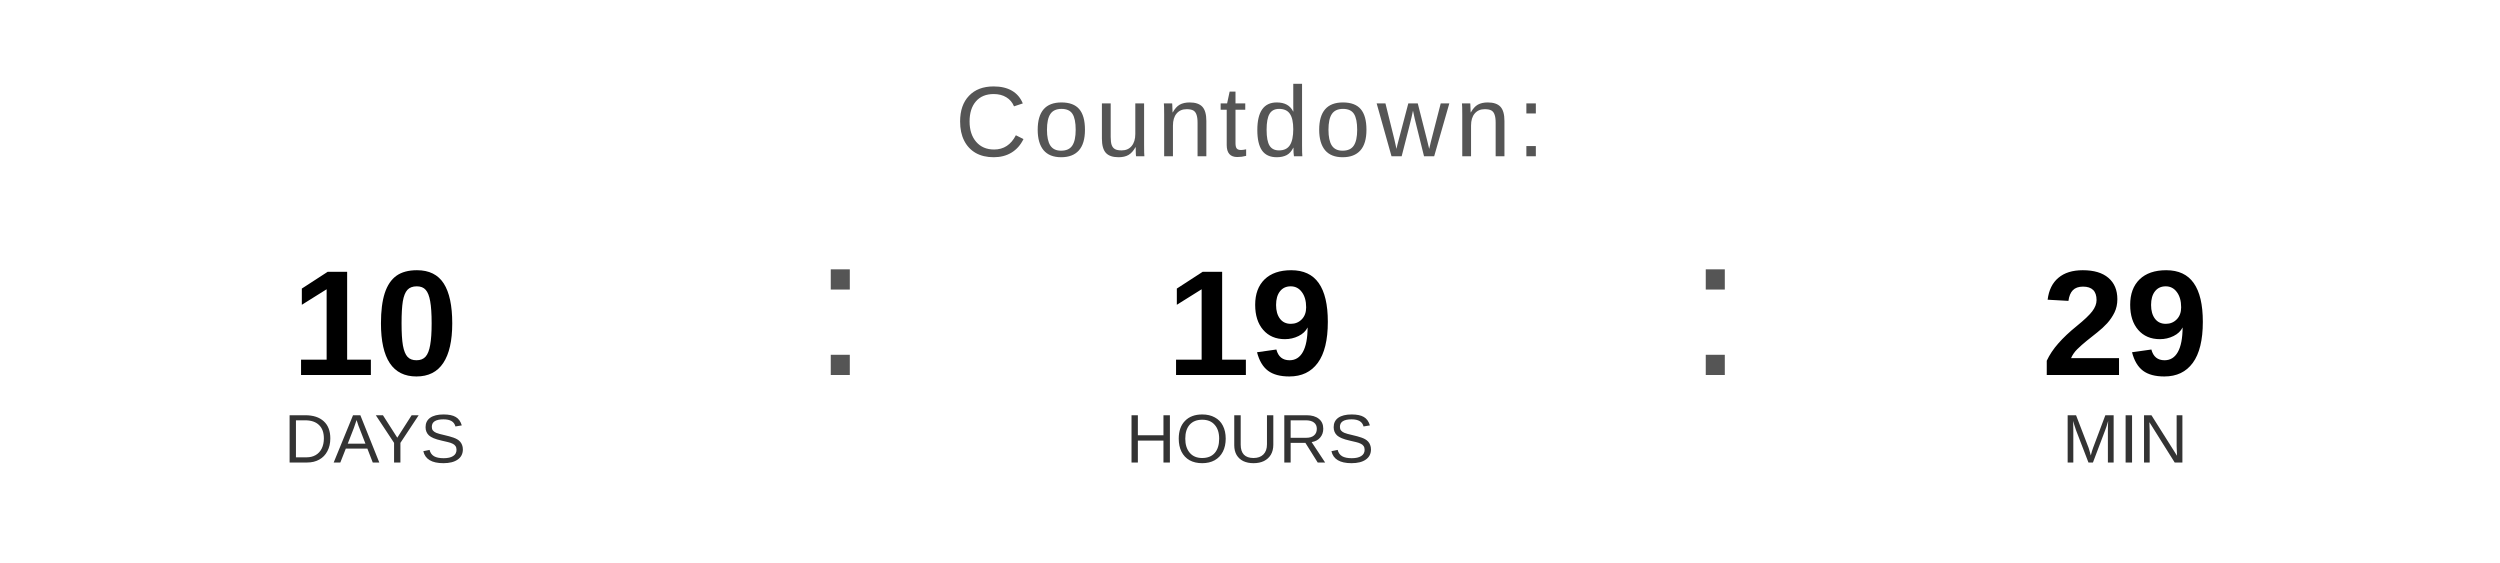
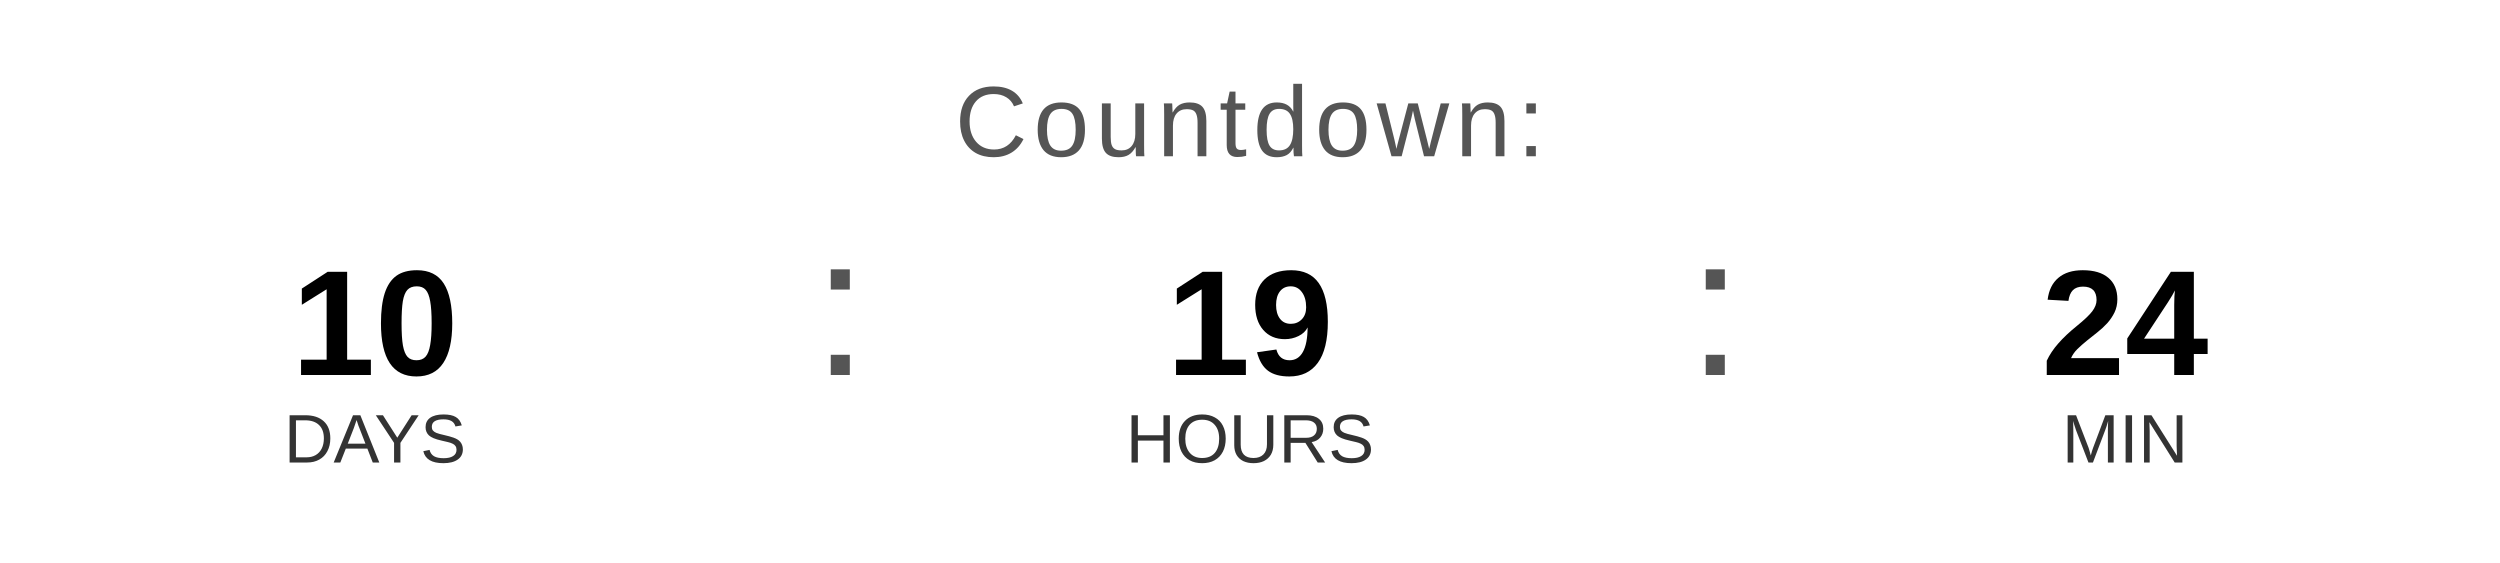
<svg xmlns="http://www.w3.org/2000/svg" width="400" height="90" viewBox="0 0 400 90">
  <text x="200" y="25" font-family="Arial, Helvetica, sans-serif" font-size="16" fill="#555555" text-anchor="middle" letter-spacing="1">
    Countdown:
  </text>
  <text x="60" y="60" font-family="Arial, Helvetica, sans-serif" font-size="24" font-weight="bold" fill="#000000" text-anchor="middle">10</text>
  <text x="60" y="74" font-family="Arial, Helvetica, sans-serif" font-size="11" fill="#333333" text-anchor="middle">DAYS</text>
  <text x="130" y="60" font-family="Arial, sans-serif" font-size="32" fill="#555555">:</text>
  <text x="200" y="60" font-family="Arial, Helvetica, sans-serif" font-size="24" font-weight="bold" fill="#000000" text-anchor="middle">19</text>
  <text x="200" y="74" font-family="Arial, Helvetica, sans-serif" font-size="11" fill="#333333" text-anchor="middle">HOURS</text>
  <text x="270" y="60" font-family="Arial, sans-serif" font-size="32" fill="#555555">:</text>
-   <text x="340" y="60" font-family="Arial, Helvetica, sans-serif" font-size="24" font-weight="bold" fill="#000000" text-anchor="middle">29</text>
+   <text x="340" y="60" font-family="Arial, Helvetica, sans-serif" font-size="24" font-weight="bold" fill="#000000" text-anchor="middle">24</text>
  <text x="340" y="74" font-family="Arial, Helvetica, sans-serif" font-size="11" fill="#333333" text-anchor="middle">MIN</text>
</svg>
